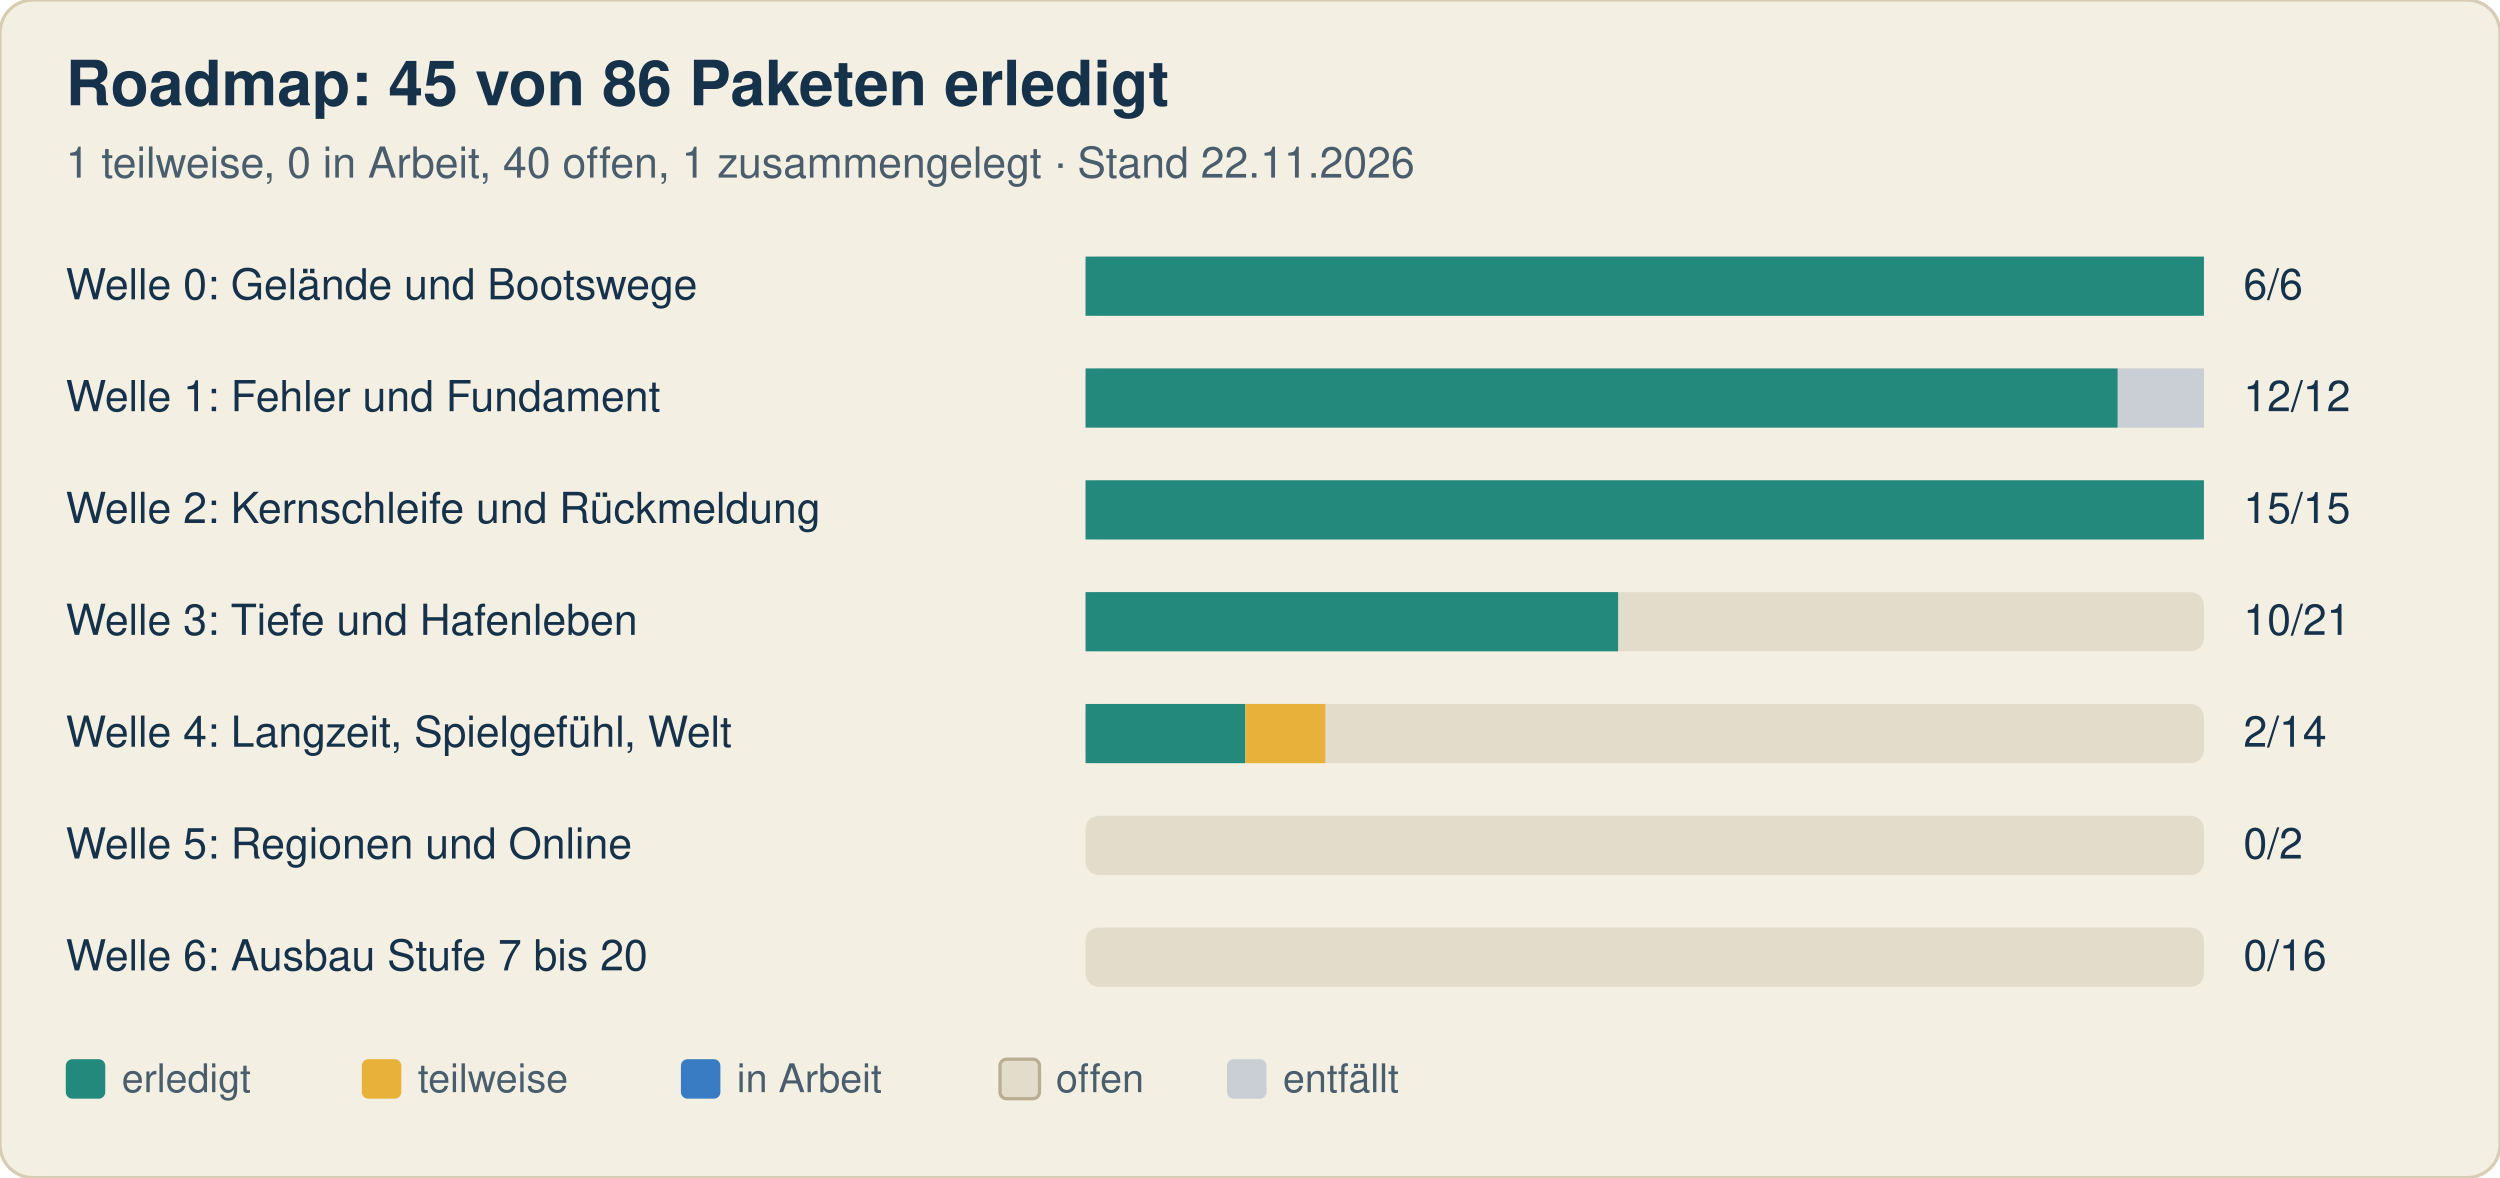
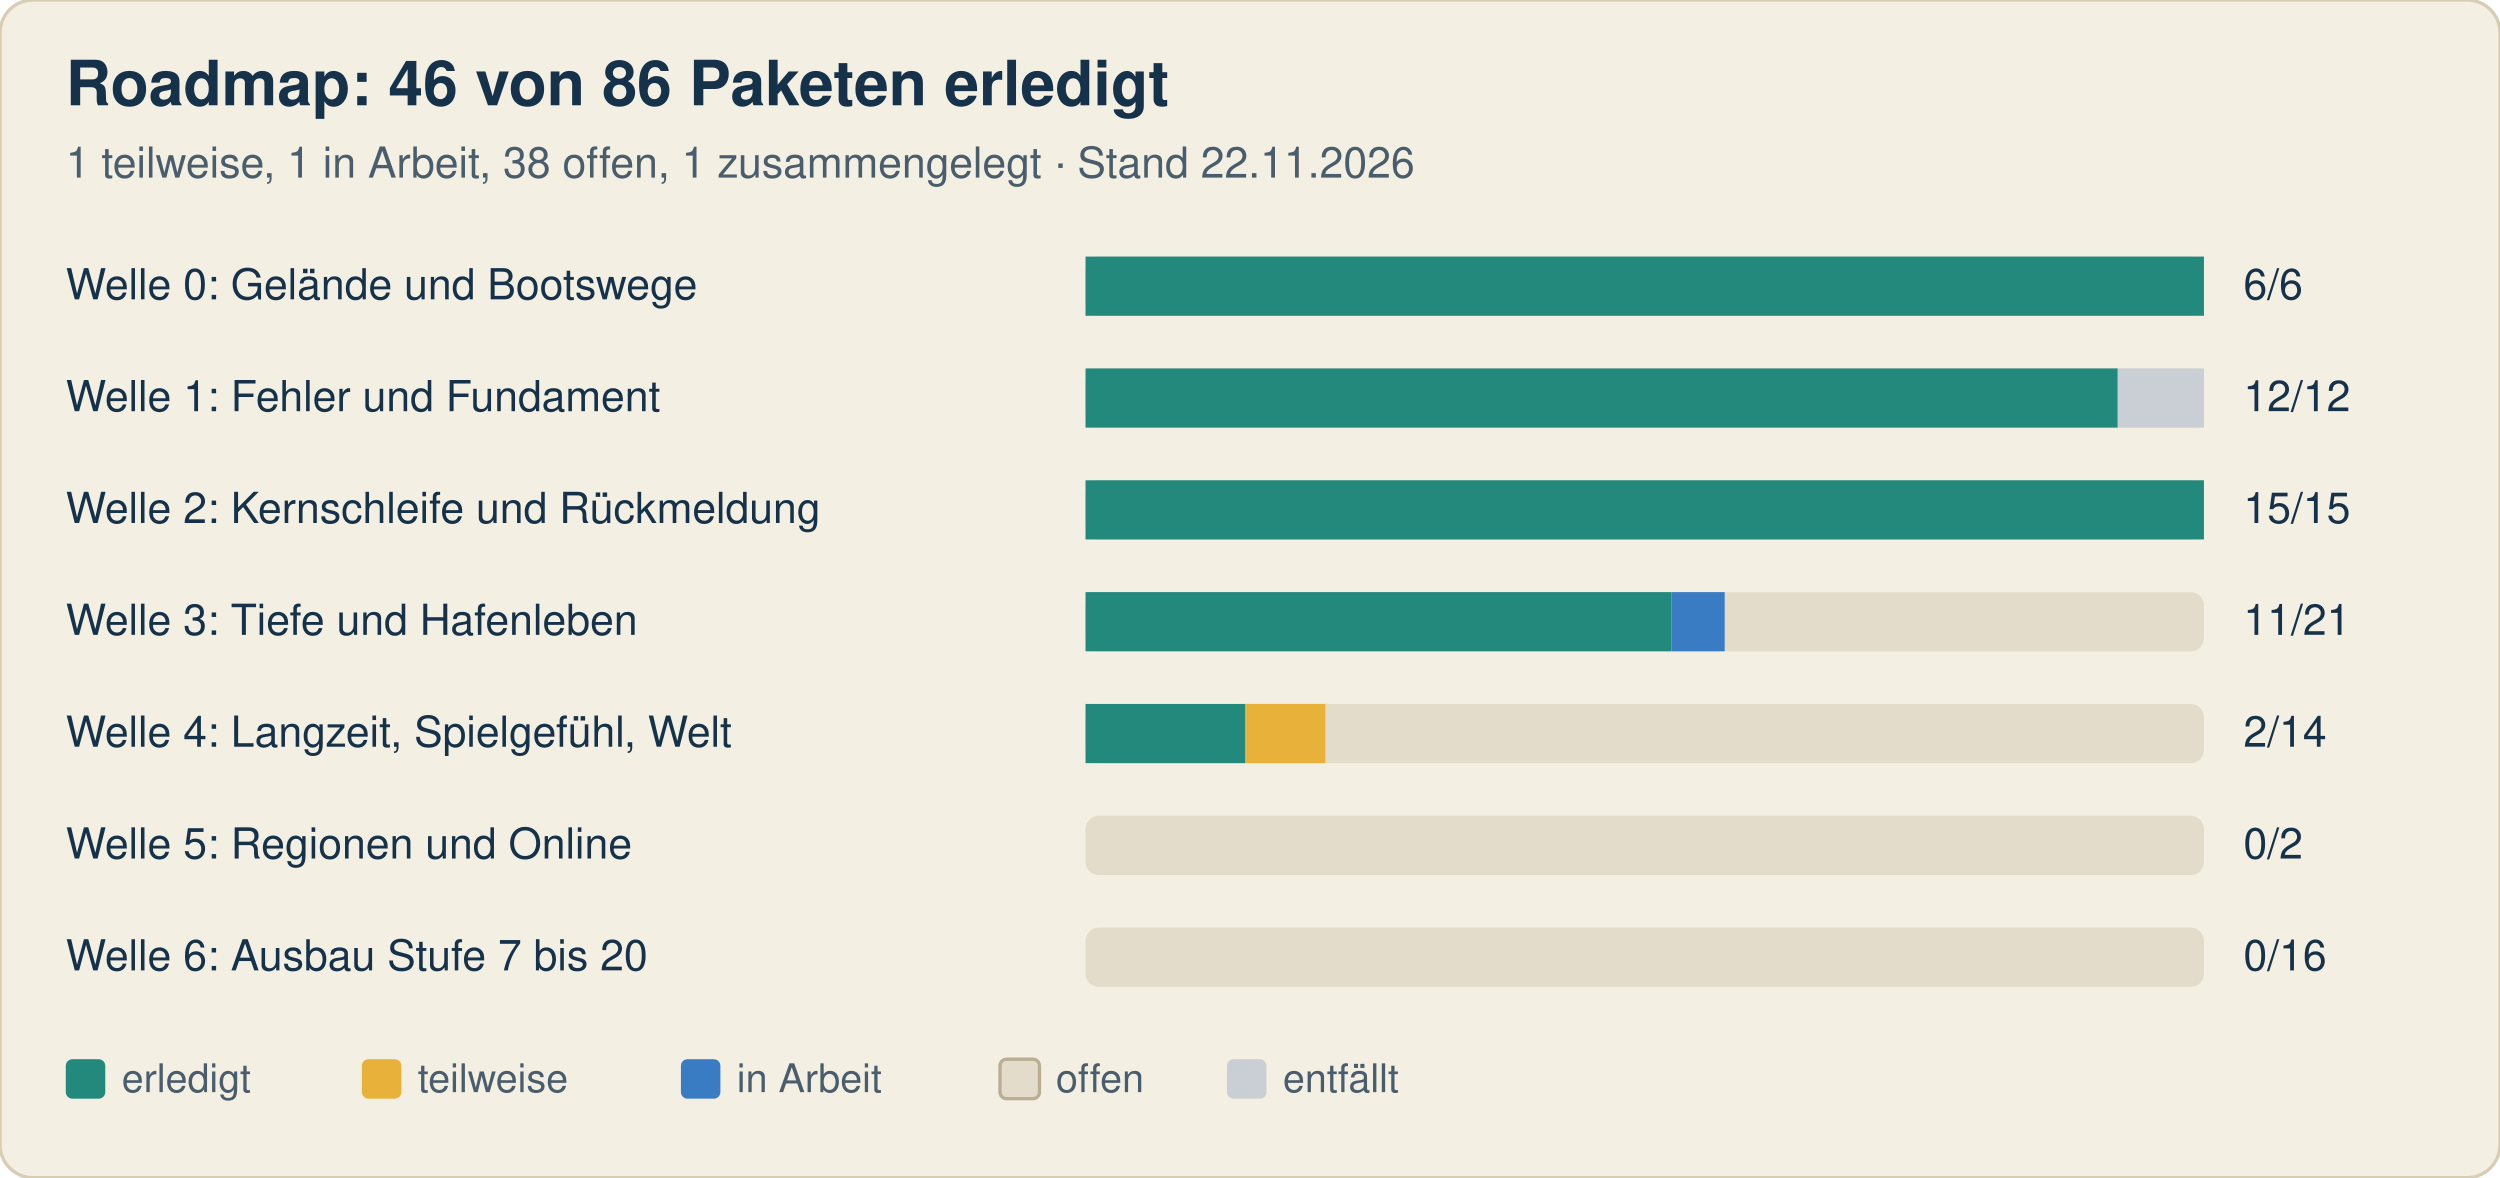
<svg xmlns="http://www.w3.org/2000/svg" width="760" height="358" viewBox="0 0 760 358" font-family="-apple-system, Segoe UI, Helvetica, Arial, sans-serif">
  <rect width="760" height="358" rx="10" fill="#f4efe3" stroke="#d8cdb4" />
-   <text x="20" y="32" font-size="19" font-weight="700" fill="#16324a">Roadmap: 45 von 86 Paketen erledigt</text>
-   <text x="20" y="54" font-size="13" fill="#4a5d6c">1 teilweise, 0 in Arbeit, 40 offen, 1 zusammengelegt · Stand 22.11.2026</text>
+   <text x="20" y="32" font-size="19" font-weight="700" fill="#16324a">Roadmap: 46 von 86 Paketen erledigt</text>
+   <text x="20" y="54" font-size="13" fill="#4a5d6c">1 teilweise, 1 in Arbeit, 38 offen, 1 zusammengelegt · Stand 22.11.2026</text>
  <text x="20" y="91" font-size="13" fill="#16324a">Welle 0: Gelände und Bootswege</text>
  <rect x="330" y="78" width="340" height="18" rx="4" fill="#e3dccb" />
  <rect x="330.0" y="78" width="340.0" height="18" fill="#23897d" />
  <text x="682" y="91" font-size="13" fill="#16324a">6/6</text>
  <text x="20" y="125" font-size="13" fill="#16324a">Welle 1: Fehler und Fundament</text>
  <rect x="330" y="112" width="340" height="18" rx="4" fill="#e3dccb" />
  <rect x="330.0" y="112" width="313.8" height="18" fill="#23897d" />
  <rect x="643.8" y="112" width="26.2" height="18" fill="#c9cfd4" />
  <text x="682" y="125" font-size="13" fill="#16324a">12/12</text>
  <text x="20" y="159" font-size="13" fill="#16324a">Welle 2: Kernschleife und Rückmeldung</text>
  <rect x="330" y="146" width="340" height="18" rx="4" fill="#e3dccb" />
  <rect x="330.0" y="146" width="340.0" height="18" fill="#23897d" />
  <text x="682" y="159" font-size="13" fill="#16324a">15/15</text>
  <text x="20" y="193" font-size="13" fill="#16324a">Welle 3: Tiefe und Hafenleben</text>
  <rect x="330" y="180" width="340" height="18" rx="4" fill="#e3dccb" />
-   <rect x="330.0" y="180" width="161.9" height="18" fill="#23897d" />
-   <text x="682" y="193" font-size="13" fill="#16324a">10/21</text>
+   <rect x="330.0" y="180" width="178.1" height="18" fill="#23897d" />
+   <rect x="508.1" y="180" width="16.2" height="18" fill="#3a7cc4" />
+   <text x="682" y="193" font-size="13" fill="#16324a">11/21</text>
  <text x="20" y="227" font-size="13" fill="#16324a">Welle 4: Langzeit, Spielgefühl, Welt</text>
  <rect x="330" y="214" width="340" height="18" rx="4" fill="#e3dccb" />
  <rect x="330.0" y="214" width="48.6" height="18" fill="#23897d" />
  <rect x="378.6" y="214" width="24.3" height="18" fill="#e8b23a" />
  <text x="682" y="227" font-size="13" fill="#16324a">2/14</text>
  <text x="20" y="261" font-size="13" fill="#16324a">Welle 5: Regionen und Online</text>
  <rect x="330" y="248" width="340" height="18" rx="4" fill="#e3dccb" />
  <text x="682" y="261" font-size="13" fill="#16324a">0/2</text>
  <text x="20" y="295" font-size="13" fill="#16324a">Welle 6: Ausbau Stufe 7 bis 20</text>
  <rect x="330" y="282" width="340" height="18" rx="4" fill="#e3dccb" />
  <text x="682" y="295" font-size="13" fill="#16324a">0/16</text>
  <rect x="20" y="322" width="12" height="12" rx="2" fill="#23897d" />
  <text x="37" y="332" font-size="12" fill="#4a5d6c">erledigt</text>
  <rect x="110" y="322" width="12" height="12" rx="2" fill="#e8b23a" />
  <text x="127" y="332" font-size="12" fill="#4a5d6c">teilweise</text>
  <rect x="207" y="322" width="12" height="12" rx="2" fill="#3a7cc4" />
  <text x="224" y="332" font-size="12" fill="#4a5d6c">in Arbeit</text>
  <rect x="304" y="322" width="12" height="12" rx="2" fill="#e3dccb" stroke="#b9ad92" />
  <text x="321" y="332" font-size="12" fill="#4a5d6c">offen</text>
  <rect x="373" y="322" width="12" height="12" rx="2" fill="#c9cfd4" />
  <text x="390" y="332" font-size="12" fill="#4a5d6c">entfällt</text>
</svg>
